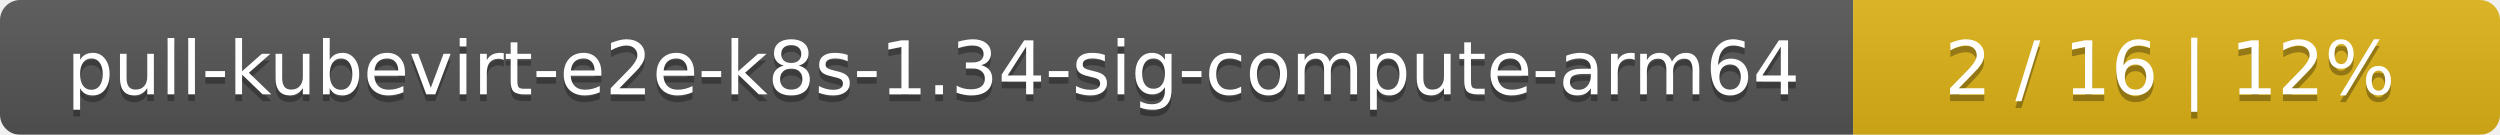
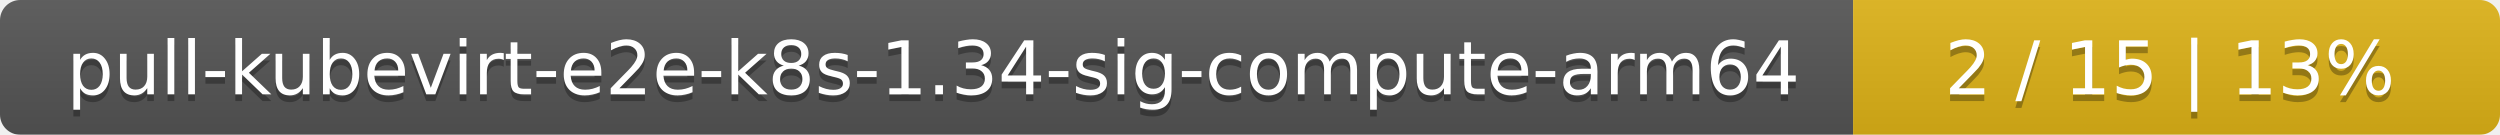
<svg xmlns="http://www.w3.org/2000/svg" width="371" height="20">
  <linearGradient id="smooth" x2="0" y2="100%">
    <stop offset="0" stop-color="#bbb" stop-opacity=".1" />
    <stop offset="1" stop-opacity=".1" />
  </linearGradient>
  <mask id="round">
    <rect width="371" height="20" rx="3" fill="#fff" />
  </mask>
  <g mask="url(#round)">
    <rect width="275" height="20" fill="#555" />
    <rect x="275" width="96" height="20" fill="#dfb317" />
    <rect width="371" height="20" fill="url(#smooth)" />
  </g>
  <g fill="#fff" text-anchor="middle" font-family="DejaVu Sans,Verdana,Geneva,sans-serif" font-size="11">
    <text x="138.5" y="15" fill="#010101" fill-opacity=".3">pull-kubevirt-e2e-k8s-1.34-sig-compute-arm64</text>
    <text x="138.5" y="14">pull-kubevirt-e2e-k8s-1.34-sig-compute-arm64</text>
-     <text x="322" y="15" fill="#010101" fill-opacity=".3">2 / 16    |    12%</text>
-     <text x="322" y="14">2 / 16    |    12%</text>
+     <text x="322" y="15" fill="#010101" fill-opacity=".3">2 / 15    |    13%</text>
+     <text x="322" y="14">2 / 15    |    13%</text>
  </g>
</svg>
